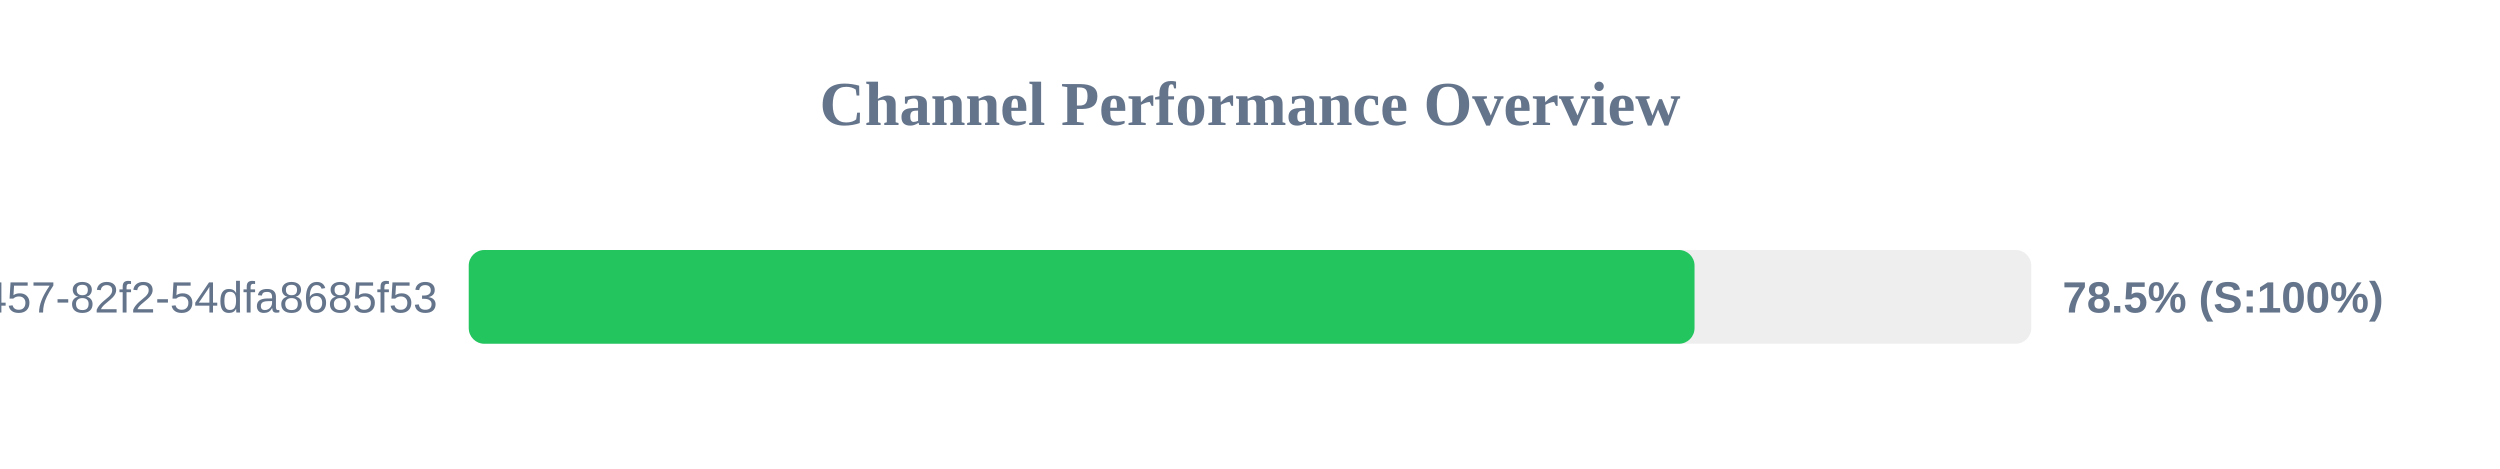
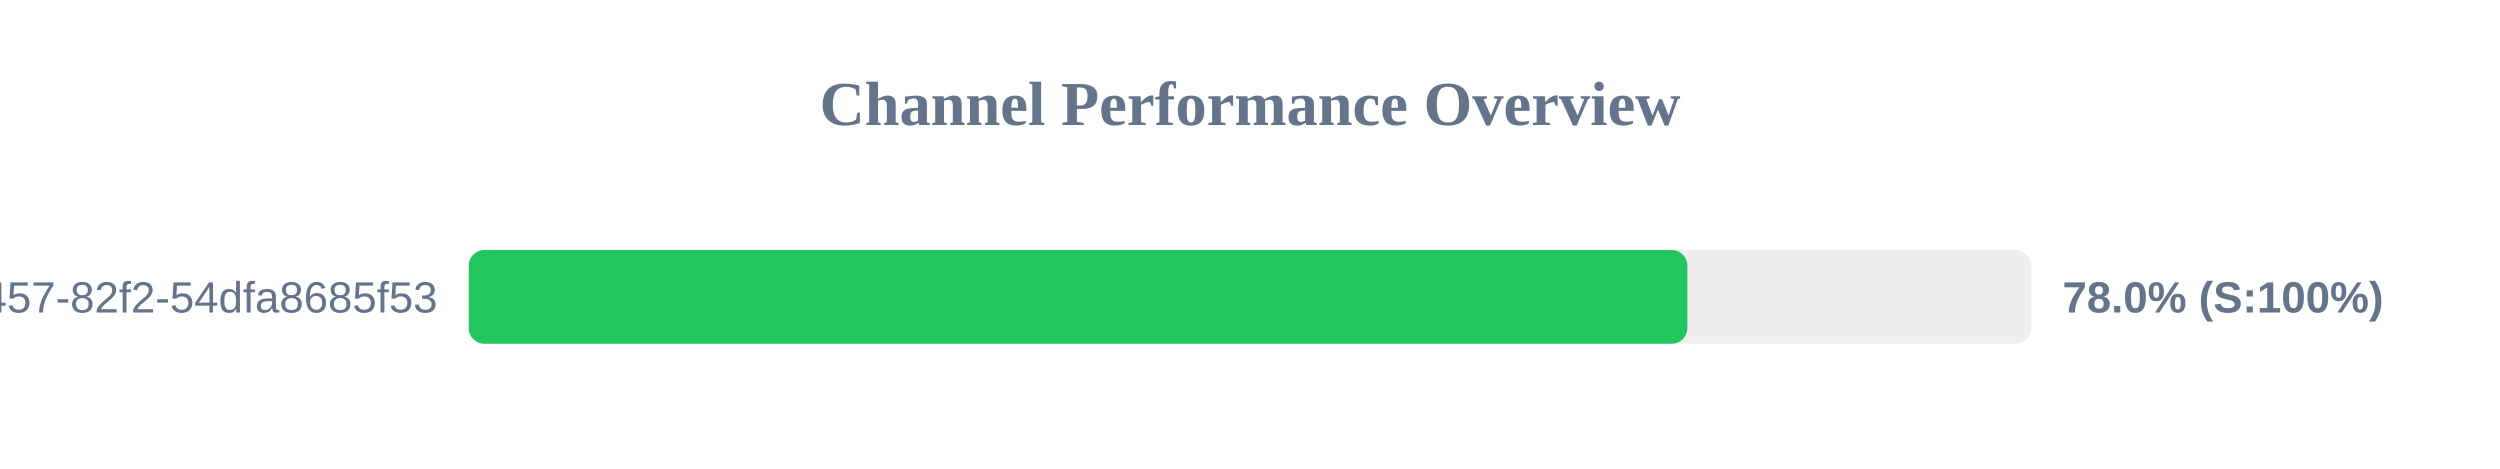
<svg xmlns="http://www.w3.org/2000/svg" width="800" height="150" version="1.1">
  <style>
        .row { font: 14px Arial; fill: #64748b; }
        .score { font: bold 14px Arial; fill: #64748b; }
    </style>
  <text x="400" y="40" text-anchor="middle" font-size="20px" font-weight="bold" fill="#64748b">Channel Performance Overview</text>
  <rect x="150" y="80" width="500" height="30" fill="#eee" rx="5" />
-   <rect x="150" y="80" width="392.25" height="30" fill="#22c55e" rx="5" />
+   <rect x="150" y="80" width="389.95" height="30" fill="#22c55e" rx="5" />
  <text x="140" y="100" text-anchor="end" class="row">?uuid=413c8b50-96bf-4457-82f2-54dfa8685f53</text>
-   <text x="660" y="100" text-anchor="start" class="score">78.5% (S:100%)</text>
+   <text x="660" y="100" text-anchor="start" class="score">78.0% (S:100%)</text>
</svg>
